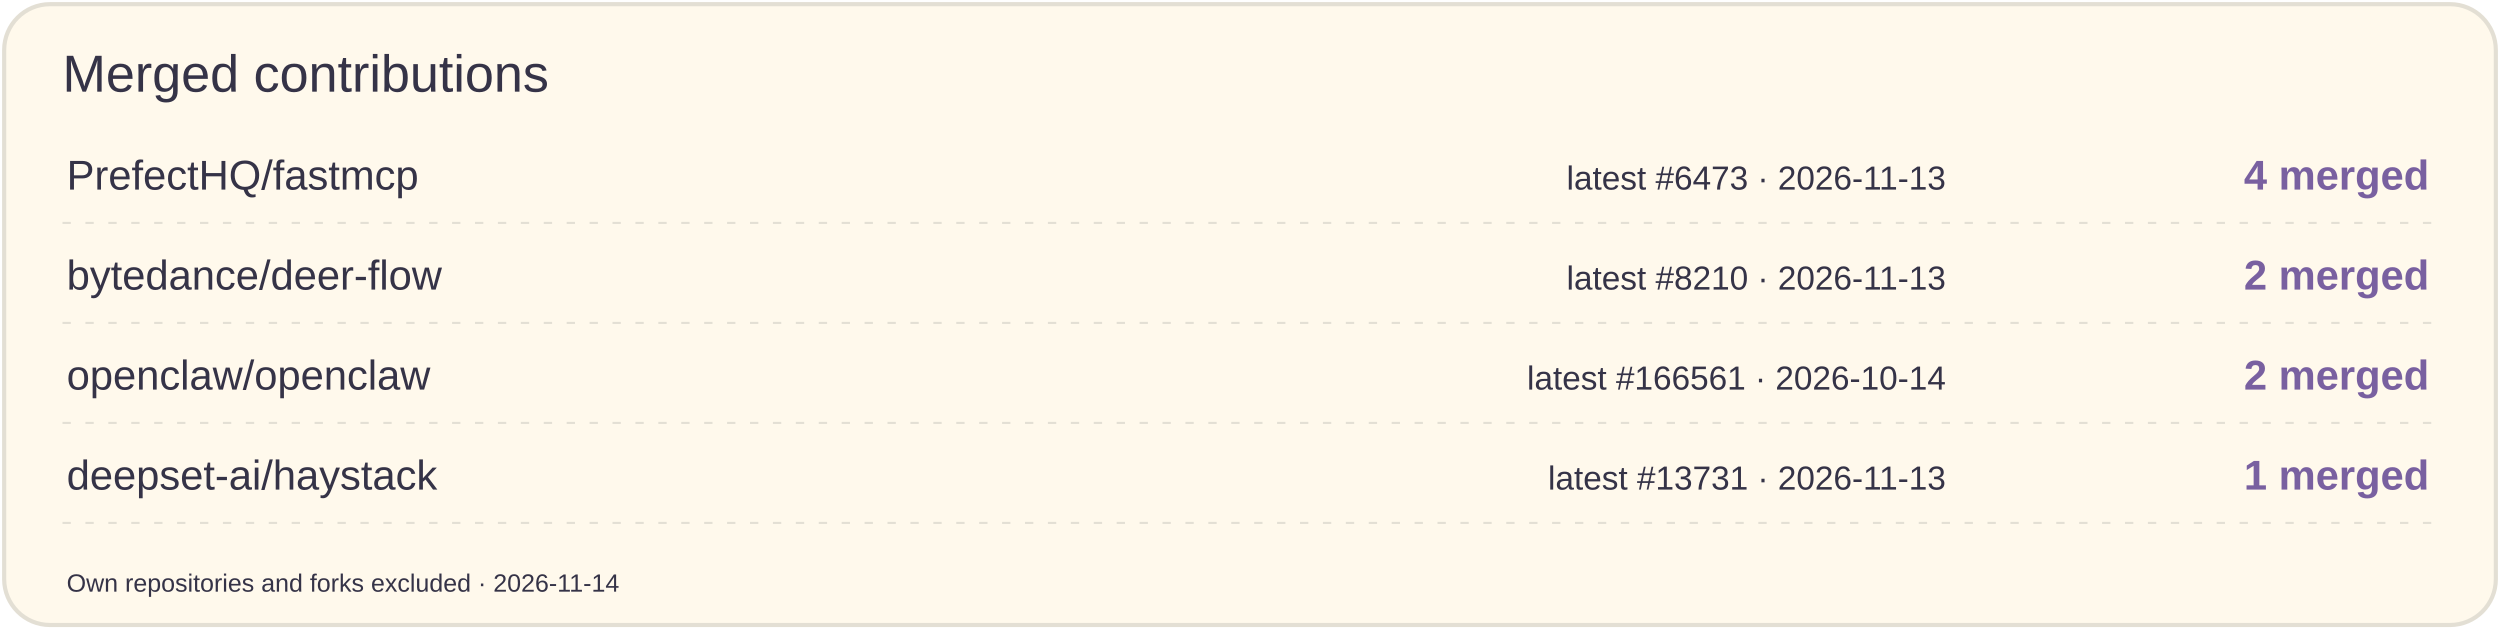
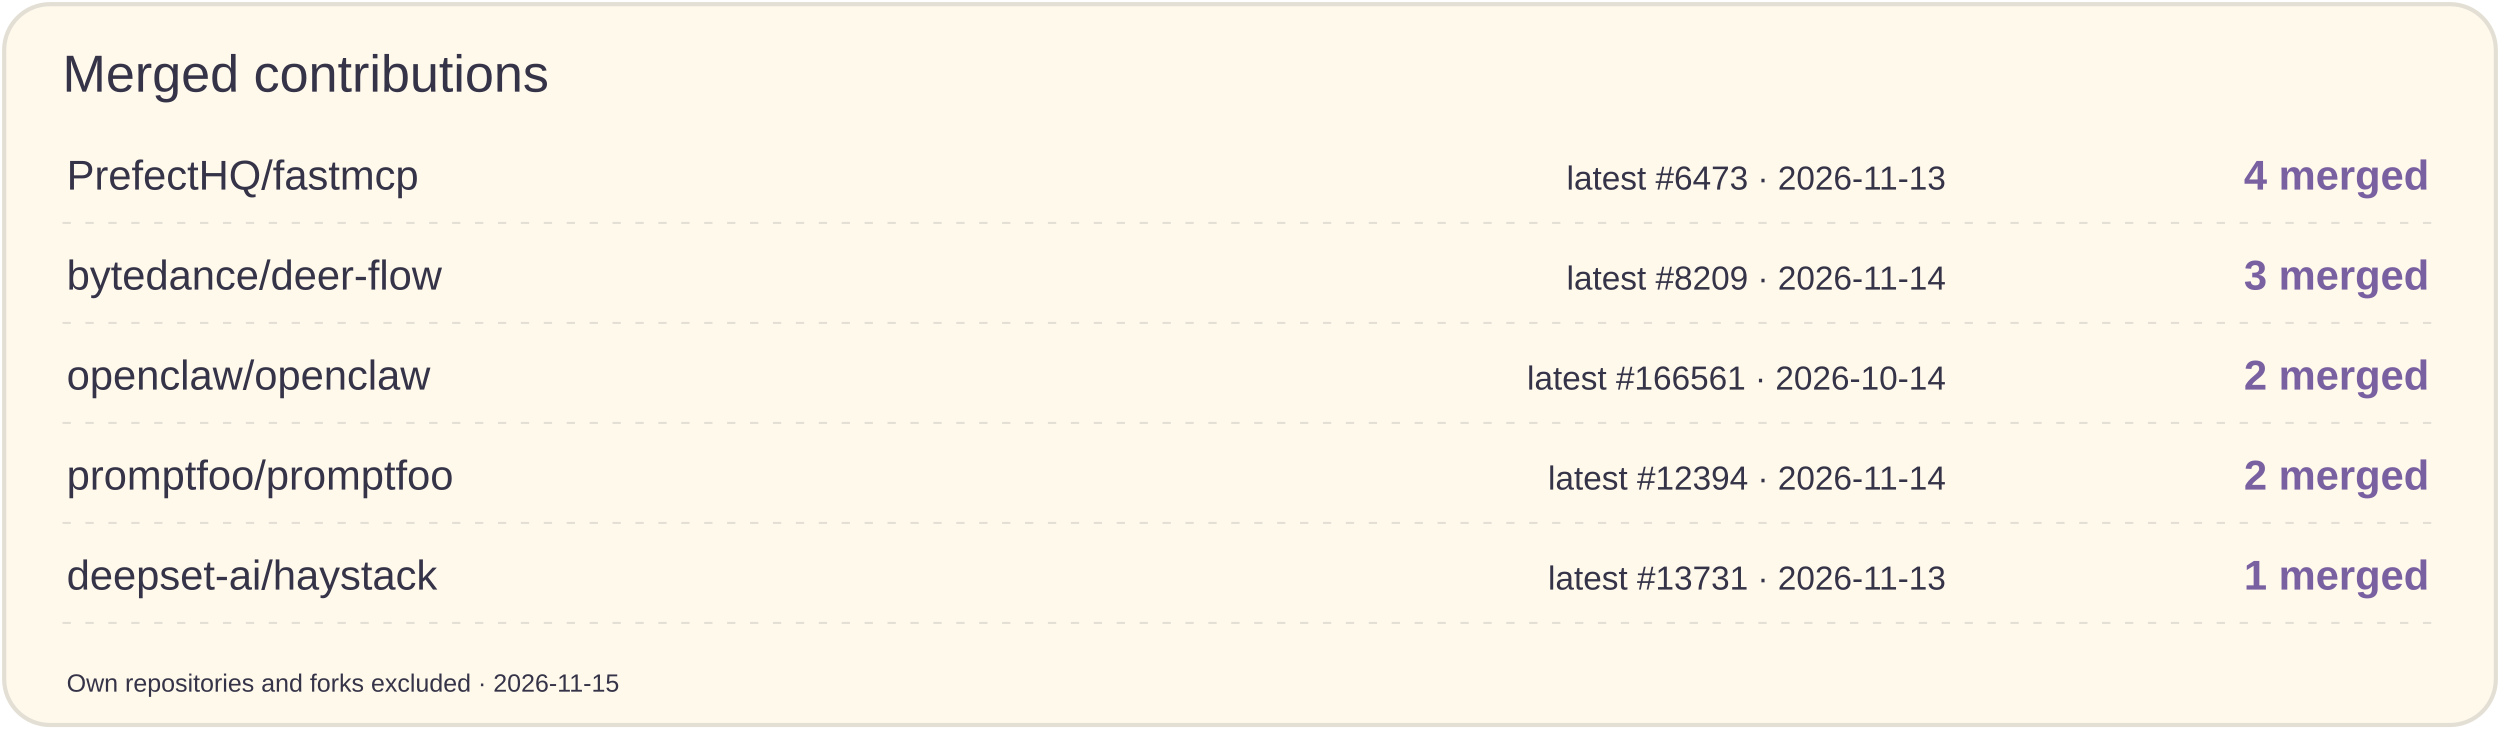
- <svg xmlns="http://www.w3.org/2000/svg" width="1200" height="302" viewBox="0 0 1200 302" role="img" aria-label="Merged contributions by project">
-   <rect x="2" y="2" width="1196" height="298" rx="22" fill="#FFF9EC" stroke="#E3DFD4" stroke-width="2" />
+ <svg xmlns="http://www.w3.org/2000/svg" width="1200" height="350" viewBox="0 0 1200 350" role="img" aria-label="Merged contributions by project">
+   <rect x="2" y="2" width="1196" height="346" rx="22" fill="#FFF9EC" stroke="#E3DFD4" stroke-width="2" />
  <text x="30" y="44" font-size="25" fill="#353347" font-family="Arial,sans-serif">Merged contributions</text>
  <text x="32" y="91" font-size="20" fill="#353347" font-family="Arial,sans-serif">PrefectHQ/fastmcp</text>
  <text x="934" y="91" font-size="16" fill="#353347" font-family="Arial,sans-serif" text-anchor="end">latest #6473 · 2026-11-13</text>
  <text x="1166" y="91" font-size="20" fill="#7960A0" font-family="Arial,sans-serif" text-anchor="end" font-weight="700">4 merged</text>
  <path d="M30 107H1170" stroke="#E3DFD4" stroke-dasharray="4 7" />
  <text x="32" y="139" font-size="20" fill="#353347" font-family="Arial,sans-serif">bytedance/deer-flow</text>
-   <text x="934" y="139" font-size="16" fill="#353347" font-family="Arial,sans-serif" text-anchor="end">latest #8210 · 2026-11-13</text>
-   <text x="1166" y="139" font-size="20" fill="#7960A0" font-family="Arial,sans-serif" text-anchor="end" font-weight="700">2 merged</text>
+   <text x="934" y="139" font-size="16" fill="#353347" font-family="Arial,sans-serif" text-anchor="end">latest #8209 · 2026-11-14</text>
+   <text x="1166" y="139" font-size="20" fill="#7960A0" font-family="Arial,sans-serif" text-anchor="end" font-weight="700">3 merged</text>
  <path d="M30 155H1170" stroke="#E3DFD4" stroke-dasharray="4 7" />
  <text x="32" y="187" font-size="20" fill="#353347" font-family="Arial,sans-serif">openclaw/openclaw</text>
  <text x="934" y="187" font-size="16" fill="#353347" font-family="Arial,sans-serif" text-anchor="end">latest #166561 · 2026-10-14</text>
  <text x="1166" y="187" font-size="20" fill="#7960A0" font-family="Arial,sans-serif" text-anchor="end" font-weight="700">2 merged</text>
  <path d="M30 203H1170" stroke="#E3DFD4" stroke-dasharray="4 7" />
-   <text x="32" y="235" font-size="20" fill="#353347" font-family="Arial,sans-serif">deepset-ai/haystack</text>
-   <text x="934" y="235" font-size="16" fill="#353347" font-family="Arial,sans-serif" text-anchor="end">latest #13731 · 2026-11-13</text>
-   <text x="1166" y="235" font-size="20" fill="#7960A0" font-family="Arial,sans-serif" text-anchor="end" font-weight="700">1 merged</text>
+   <text x="32" y="235" font-size="20" fill="#353347" font-family="Arial,sans-serif">promptfoo/promptfoo</text>
+   <text x="934" y="235" font-size="16" fill="#353347" font-family="Arial,sans-serif" text-anchor="end">latest #12394 · 2026-11-14</text>
+   <text x="1166" y="235" font-size="20" fill="#7960A0" font-family="Arial,sans-serif" text-anchor="end" font-weight="700">2 merged</text>
  <path d="M30 251H1170" stroke="#E3DFD4" stroke-dasharray="4 7" />
-   <text x="32" y="284" font-size="12" fill="#353347" font-family="Arial,sans-serif">Own repositories and forks excluded · 2026-11-14</text>
+   <text x="32" y="283" font-size="20" fill="#353347" font-family="Arial,sans-serif">deepset-ai/haystack</text>
+   <text x="934" y="283" font-size="16" fill="#353347" font-family="Arial,sans-serif" text-anchor="end">latest #13731 · 2026-11-13</text>
+   <text x="1166" y="283" font-size="20" fill="#7960A0" font-family="Arial,sans-serif" text-anchor="end" font-weight="700">1 merged</text>
+   <path d="M30 299H1170" stroke="#E3DFD4" stroke-dasharray="4 7" />
+   <text x="32" y="332" font-size="12" fill="#353347" font-family="Arial,sans-serif">Own repositories and forks excluded · 2026-11-15</text>
</svg>
